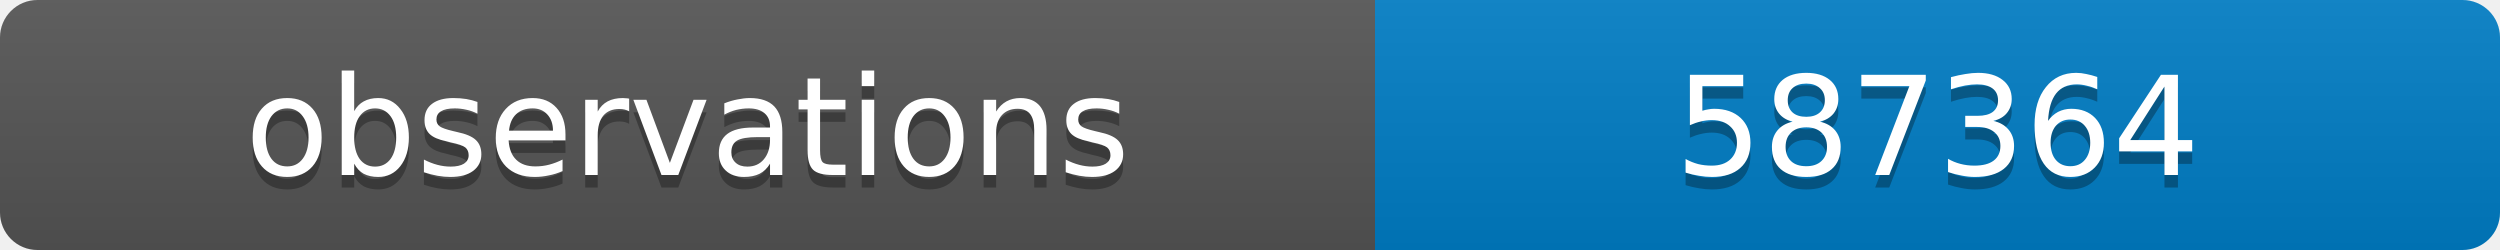
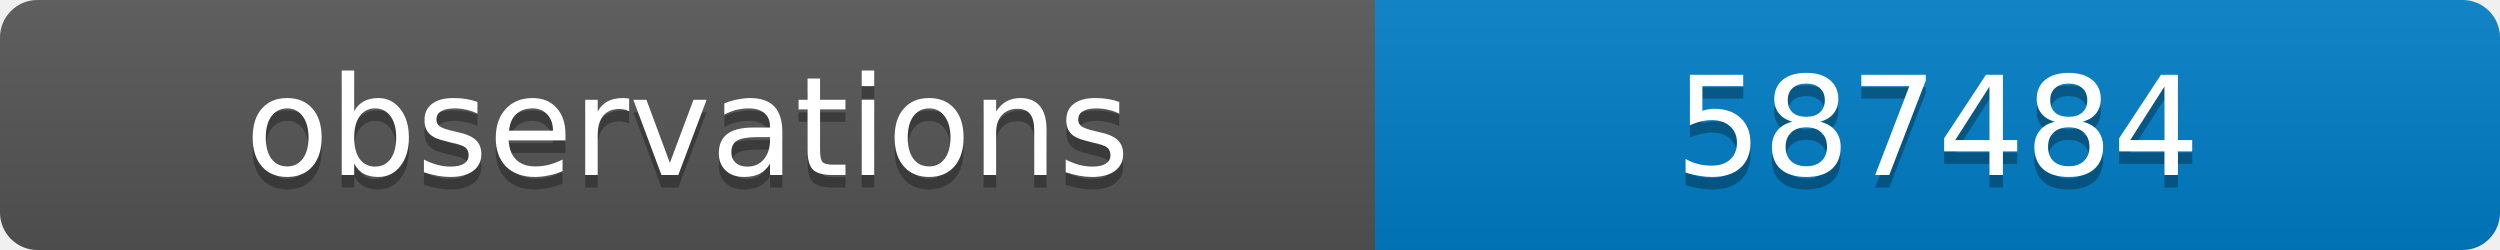
<svg xmlns="http://www.w3.org/2000/svg" width="200" height="20">
  <linearGradient id="b" x2="0" y2="100%">
    <stop offset="0" stop-color="#bbb" stop-opacity=".1" />
    <stop offset="1" stop-opacity=".1" />
  </linearGradient>
  <clipPath id="a">
    <rect width="200" height="20" rx="3" fill="#fff" />
  </clipPath>
  <g clip-path="url(#a)">
    <path fill="#555" d="M0 0h110v20H0z" />
    <path fill="#007ec6" d="M110 0h90v20H110z" />
    <path fill="url(#b)" d="M0 0h200v20H0z" />
  </g>
  <g fill="#fff" text-anchor="middle" font-family="DejaVu Sans,Verdana,Geneva,sans-serif" font-size="11">
    <text x="55" y="15" fill="#010101" fill-opacity=".3">observations</text>
    <text x="55" y="14">observations</text>
-     <text x="155" y="15" fill="#010101" fill-opacity=".3">587364</text>
-     <text x="155" y="14">587364</text>
+     <text x="155" y="15" fill="#010101" fill-opacity=".3">587484</text>
+     <text x="155" y="14">587484</text>
  </g>
</svg>
